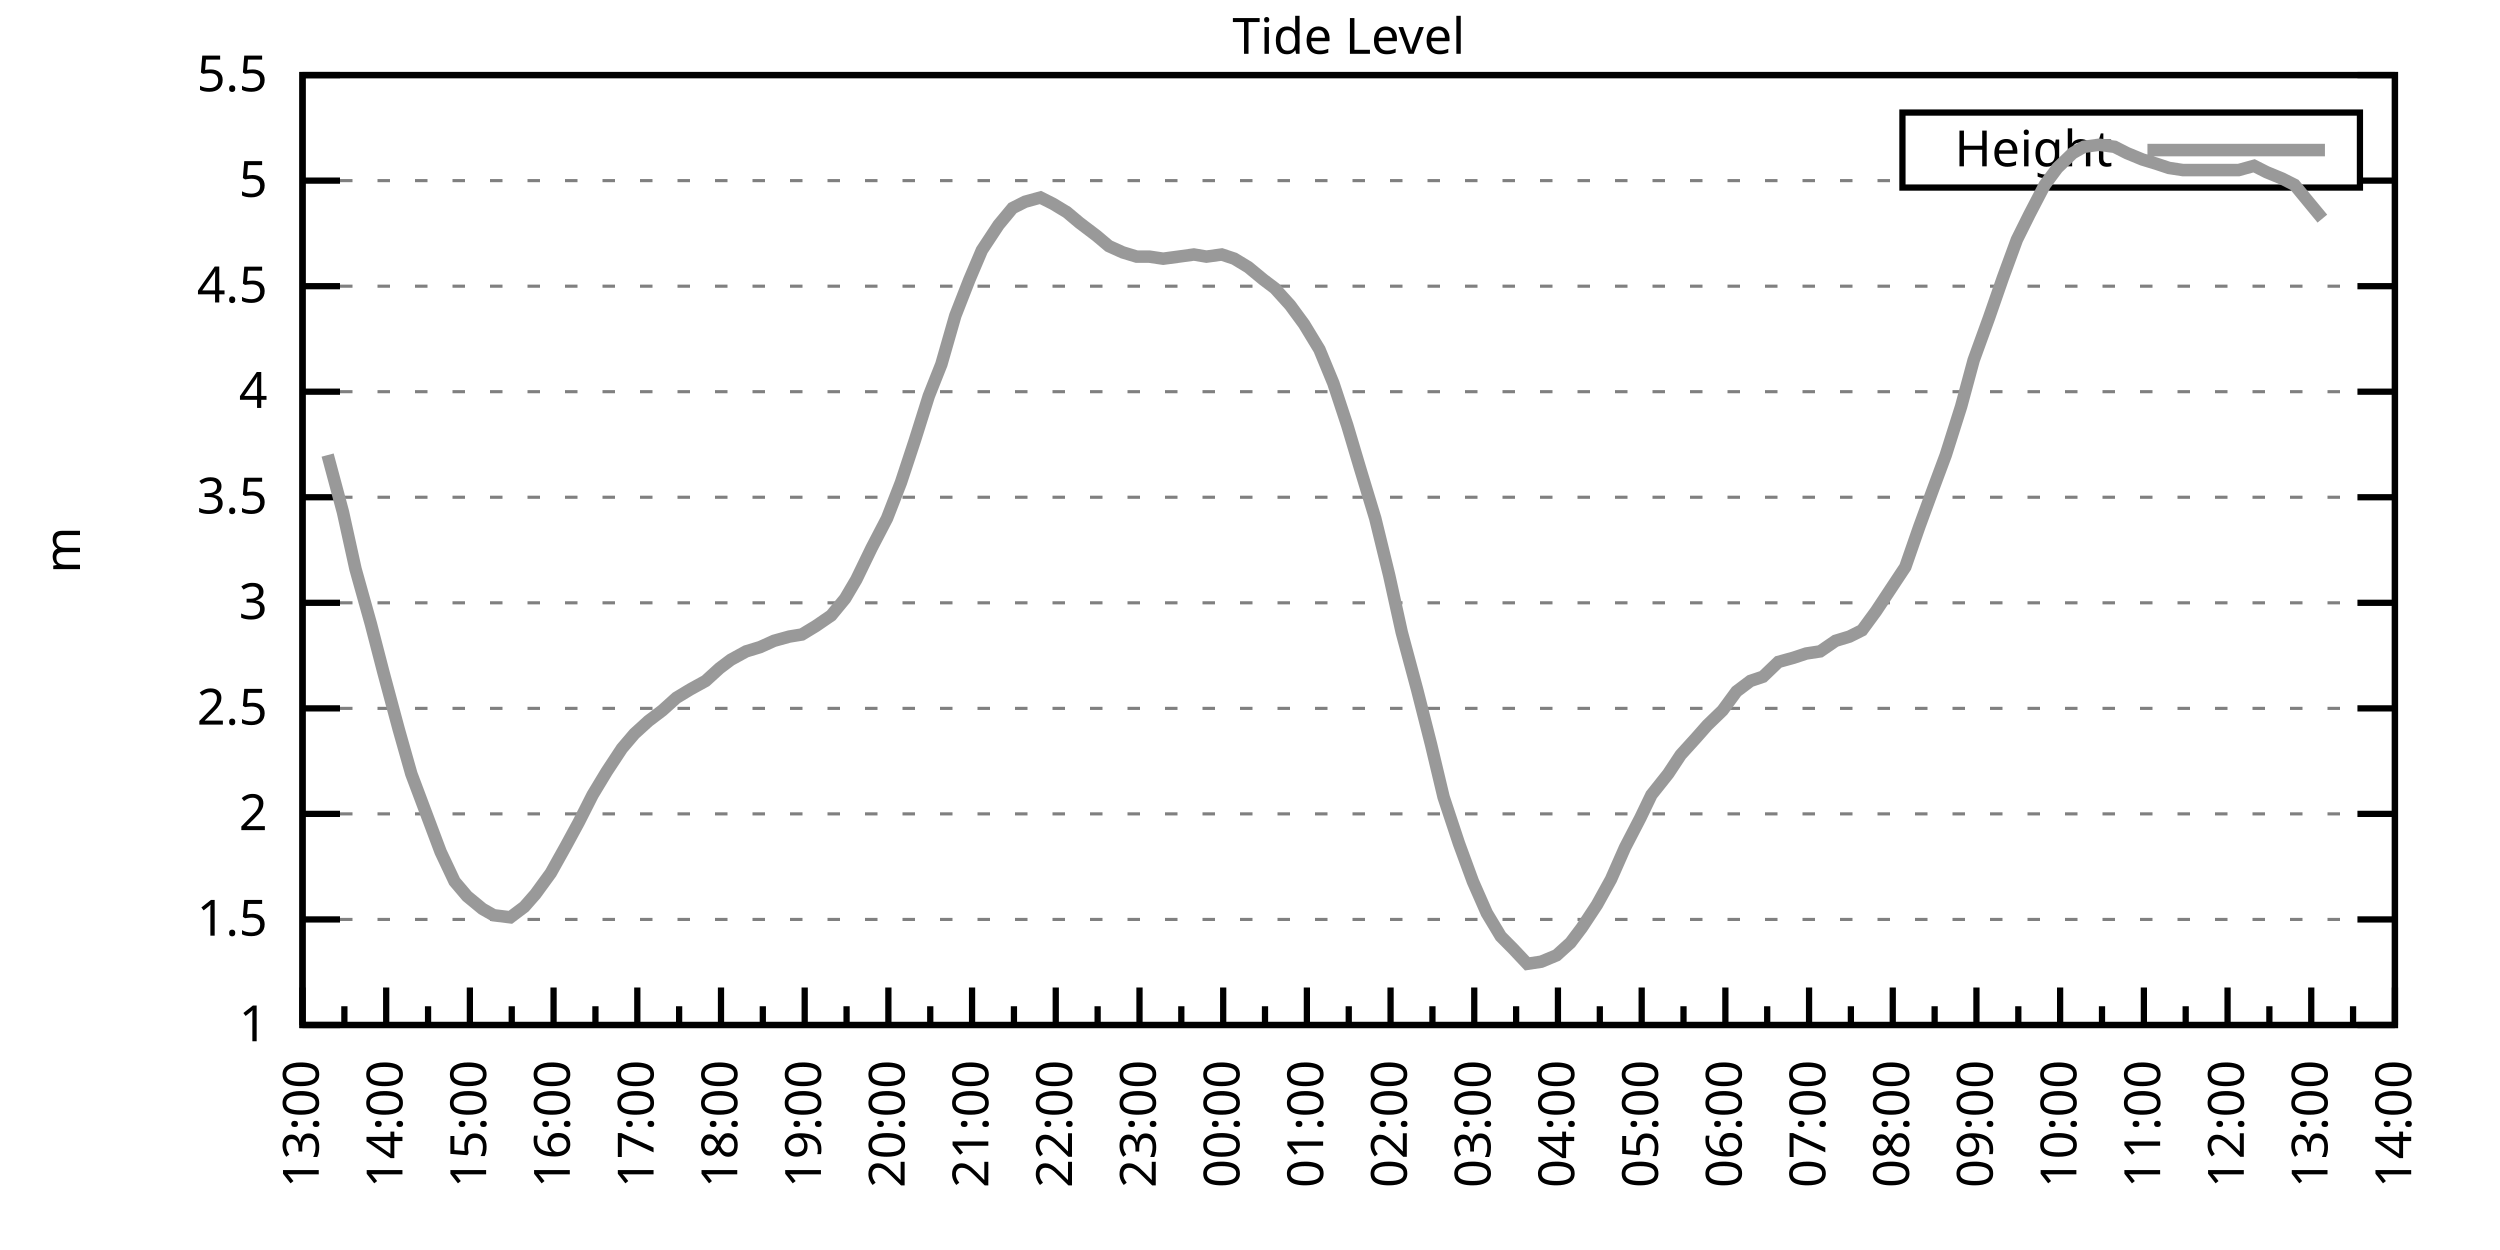
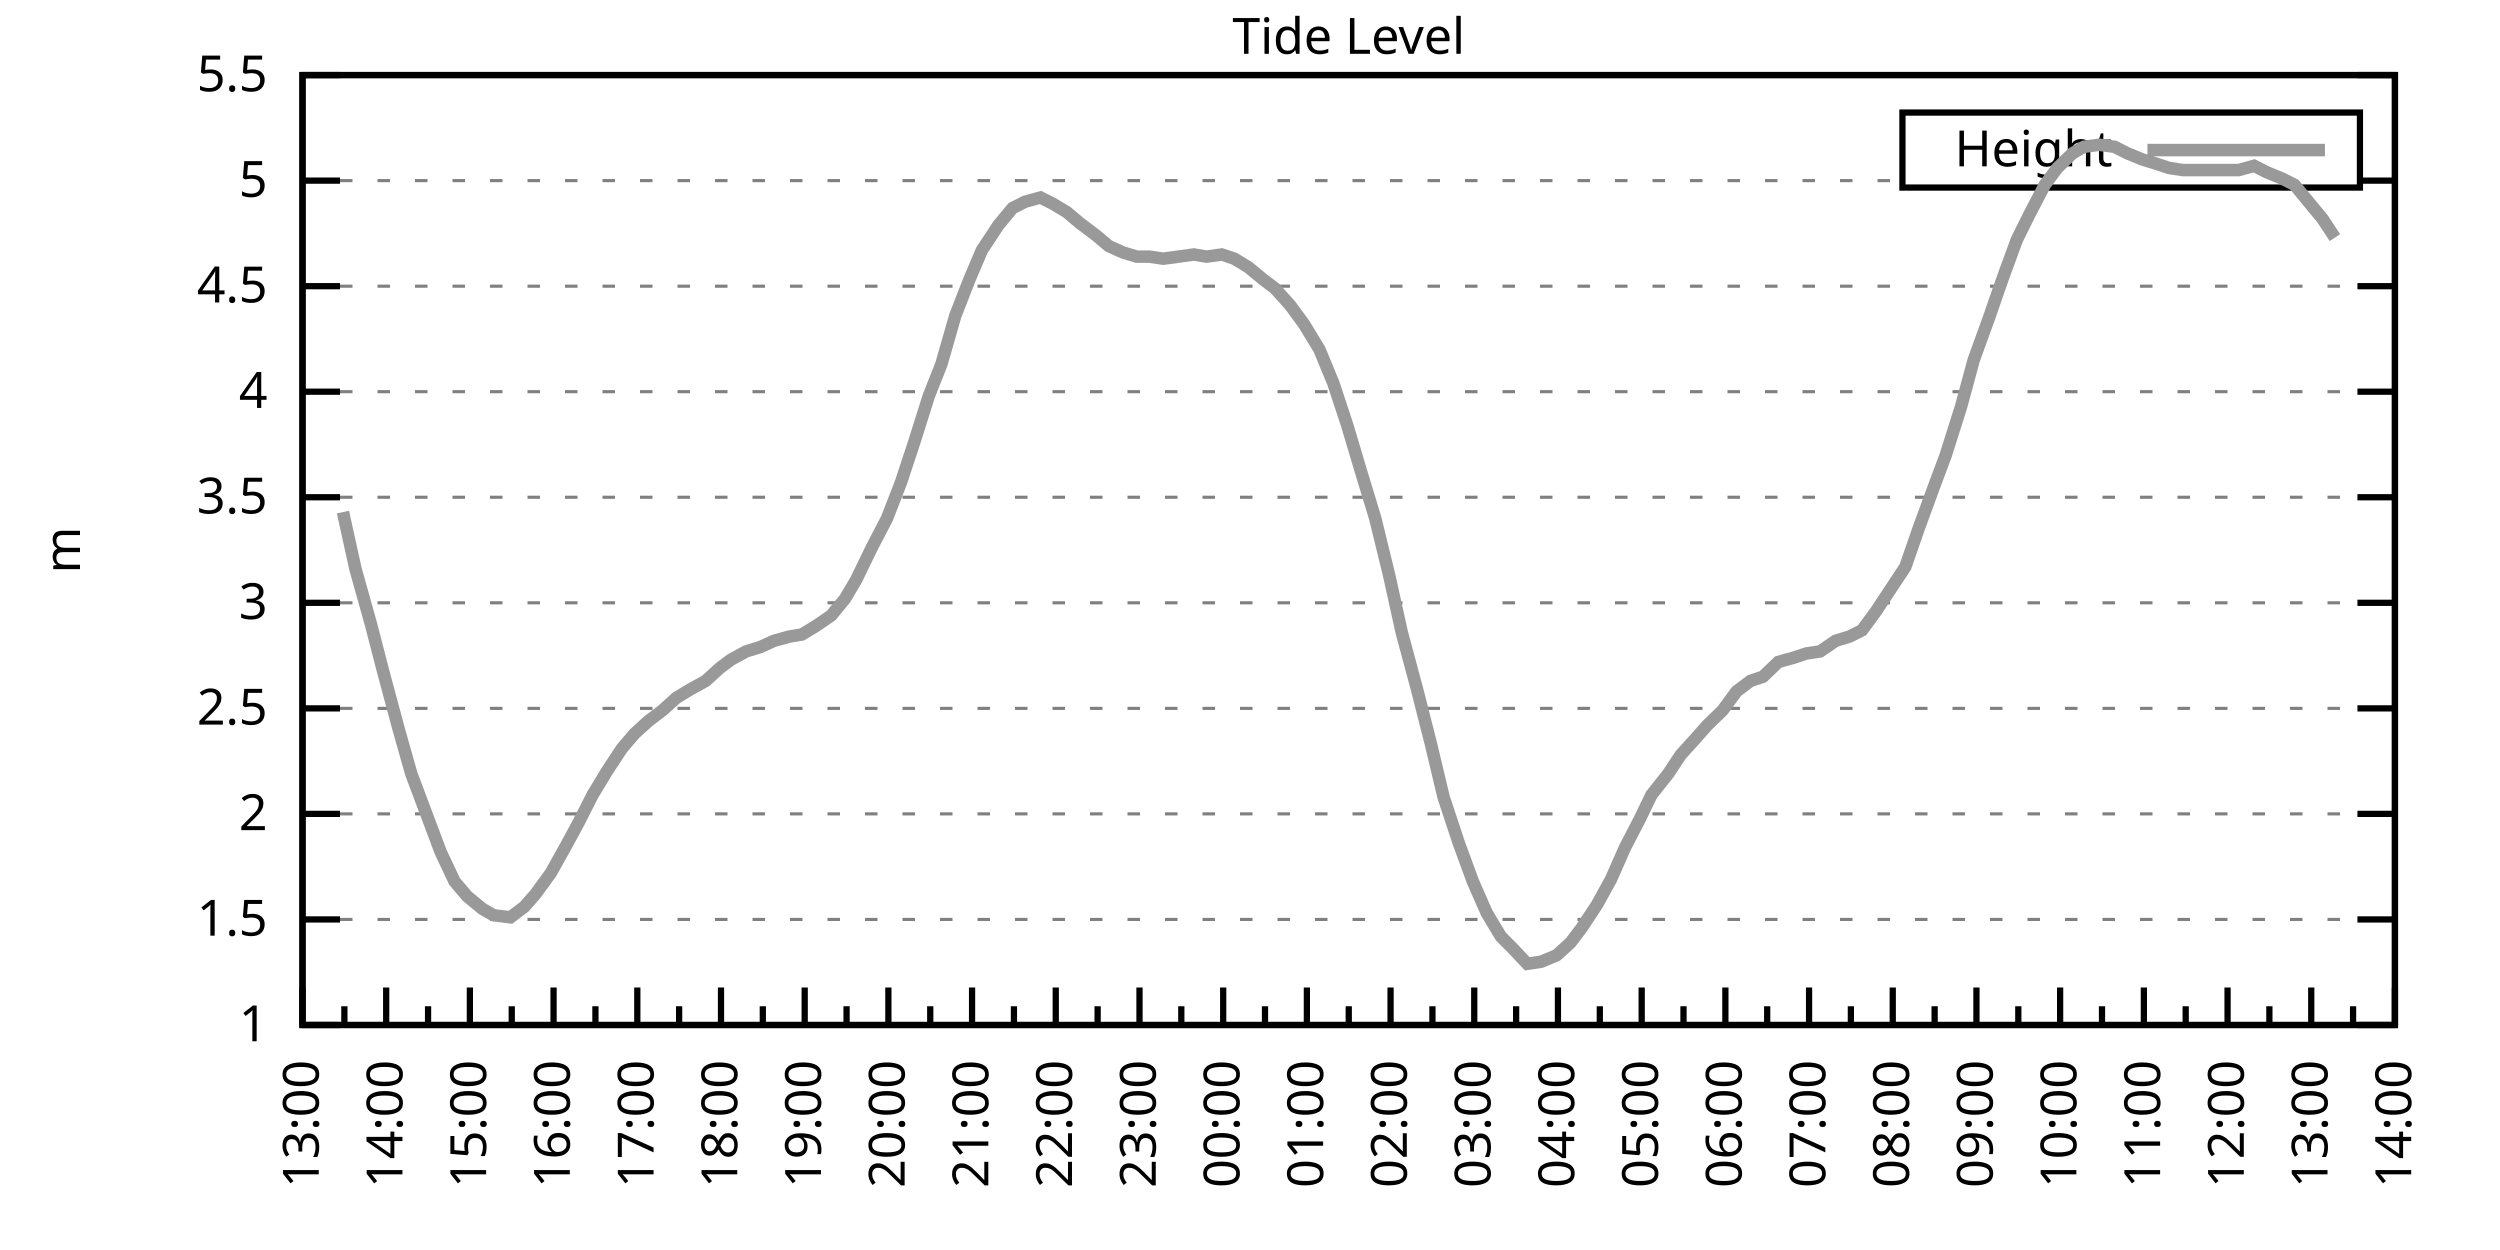
<svg xmlns="http://www.w3.org/2000/svg" xmlns:xlink="http://www.w3.org/1999/xlink" width="400" height="200" viewBox="0 0 400 200">
  <g id="gnuplot_canvas">
    <rect x="0" y="0" width="400" height="200" fill="none" />
    <defs>
      <circle id="gpDot" r="0.5" stroke-width="0.5" stroke="currentColor" />
      <path id="gpPt0" stroke-width="0.333" stroke="currentColor" d="M-1,0 h2 M0,-1 v2" />
      <path id="gpPt1" stroke-width="0.333" stroke="currentColor" d="M-1,-1 L1,1 M1,-1 L-1,1" />
      <path id="gpPt2" stroke-width="0.333" stroke="currentColor" d="M-1,0 L1,0 M0,-1 L0,1 M-1,-1 L1,1 M-1,1 L1,-1" />
      <rect id="gpPt3" stroke-width="0.333" stroke="currentColor" x="-1" y="-1" width="2" height="2" />
      <rect id="gpPt4" stroke-width="0.333" stroke="currentColor" fill="currentColor" x="-1" y="-1" width="2" height="2" />
      <circle id="gpPt5" stroke-width="0.333" stroke="currentColor" cx="0" cy="0" r="1" />
      <use xlink:href="#gpPt5" id="gpPt6" fill="currentColor" stroke="none" />
      <path id="gpPt7" stroke-width="0.333" stroke="currentColor" d="M0,-1.33 L-1.33,0.67 L1.33,0.67 z" />
      <use xlink:href="#gpPt7" id="gpPt8" fill="currentColor" stroke="none" />
      <use xlink:href="#gpPt7" id="gpPt9" stroke="currentColor" transform="rotate(180)" />
      <use xlink:href="#gpPt9" id="gpPt10" fill="currentColor" stroke="none" />
      <use xlink:href="#gpPt3" id="gpPt11" stroke="currentColor" transform="rotate(45)" />
      <use xlink:href="#gpPt11" id="gpPt12" fill="currentColor" stroke="none" />
      <path id="gpPt13" stroke-width="0.333" stroke="currentColor" d="M0,1.330 L1.265,0.411 L0.782,-1.067 L-0.782,-1.076 L-1.265,0.411 z" />
      <use xlink:href="#gpPt13" id="gpPt14" fill="currentColor" stroke="none" />
      <filter id="textbox" filterUnits="objectBoundingBox" x="0" y="0" height="1" width="1">
        <feFlood flood-color="white" flood-opacity="1" result="bgnd" />
        <feComposite in="SourceGraphic" in2="bgnd" operator="atop" />
      </filter>
      <filter id="greybox" filterUnits="objectBoundingBox" x="0" y="0" height="1" width="1">
        <feFlood flood-color="lightgrey" flood-opacity="1" result="grey" />
        <feComposite in="SourceGraphic" in2="grey" operator="atop" />
      </filter>
    </defs>
    <g fill="none" color="white" stroke="currentColor" stroke-width="1.00" stroke-linecap="butt" stroke-linejoin="miter">
</g>
    <g fill="none" color="black" stroke="currentColor" stroke-width="1.00" stroke-linecap="butt" stroke-linejoin="miter">
      <g stroke="none" shape-rendering="crispEdges">
        <polygon fill="rgb(255, 255, 255)" points="48.40,164.00 383.18,164.00 383.18,12.02 48.40,12.02 " />
      </g>
    </g>
    <g fill="none" color="black" stroke="currentColor" stroke-width="1.00" stroke-linecap="butt" stroke-linejoin="miter">
</g>
    <g fill="none" color="black" stroke="black" stroke-width="0.50" stroke-linecap="butt" stroke-linejoin="miter">
</g>
    <g fill="none" color="gray" stroke="currentColor" stroke-width="0.50" stroke-linecap="butt" stroke-linejoin="miter">
      <path stroke="gray" stroke-dasharray="2,4" class="gridline" d="M48.40,164.00 L383.19,164.00  " />
    </g>
    <g fill="none" color="gray" stroke="gray" stroke-width="1.00" stroke-linecap="butt" stroke-linejoin="miter">
</g>
    <g fill="none" color="black" stroke="currentColor" stroke-width="1.00" stroke-linecap="butt" stroke-linejoin="miter">
      <path stroke="black" d="M48.40,164.00 L54.40,164.00 M383.19,164.00 L377.19,164.00  " />
      <g transform="translate(42.80,166.60)" stroke="none" fill="black" font-family="Sans" font-size="8.00" text-anchor="end">
        <text>
          <tspan font-family="Sans"> 1</tspan>
        </text>
      </g>
    </g>
    <g fill="none" color="black" stroke="currentColor" stroke-width="1.00" stroke-linecap="butt" stroke-linejoin="miter">
</g>
    <g fill="none" color="black" stroke="black" stroke-width="0.50" stroke-linecap="butt" stroke-linejoin="miter">
</g>
    <g fill="none" color="gray" stroke="currentColor" stroke-width="0.50" stroke-linecap="butt" stroke-linejoin="miter">
      <path stroke="gray" stroke-dasharray="2,4" class="gridline" d="M48.40,147.11 L383.19,147.11  " />
    </g>
    <g fill="none" color="gray" stroke="gray" stroke-width="1.00" stroke-linecap="butt" stroke-linejoin="miter">
</g>
    <g fill="none" color="black" stroke="currentColor" stroke-width="1.00" stroke-linecap="butt" stroke-linejoin="miter">
      <path stroke="black" d="M48.40,147.11 L54.40,147.11 M383.19,147.11 L377.19,147.11  " />
      <g transform="translate(42.80,149.71)" stroke="none" fill="black" font-family="Sans" font-size="8.00" text-anchor="end">
        <text>
          <tspan font-family="Sans"> 1.5</tspan>
        </text>
      </g>
    </g>
    <g fill="none" color="black" stroke="currentColor" stroke-width="1.00" stroke-linecap="butt" stroke-linejoin="miter">
</g>
    <g fill="none" color="black" stroke="black" stroke-width="0.50" stroke-linecap="butt" stroke-linejoin="miter">
</g>
    <g fill="none" color="gray" stroke="currentColor" stroke-width="0.50" stroke-linecap="butt" stroke-linejoin="miter">
      <path stroke="gray" stroke-dasharray="2,4" class="gridline" d="M48.40,130.22 L383.19,130.22  " />
    </g>
    <g fill="none" color="gray" stroke="gray" stroke-width="1.00" stroke-linecap="butt" stroke-linejoin="miter">
</g>
    <g fill="none" color="black" stroke="currentColor" stroke-width="1.00" stroke-linecap="butt" stroke-linejoin="miter">
      <path stroke="black" d="M48.40,130.22 L54.40,130.22 M383.19,130.22 L377.19,130.22  " />
      <g transform="translate(42.80,132.82)" stroke="none" fill="black" font-family="Sans" font-size="8.00" text-anchor="end">
        <text>
          <tspan font-family="Sans"> 2</tspan>
        </text>
      </g>
    </g>
    <g fill="none" color="black" stroke="currentColor" stroke-width="1.00" stroke-linecap="butt" stroke-linejoin="miter">
</g>
    <g fill="none" color="black" stroke="black" stroke-width="0.50" stroke-linecap="butt" stroke-linejoin="miter">
</g>
    <g fill="none" color="gray" stroke="currentColor" stroke-width="0.50" stroke-linecap="butt" stroke-linejoin="miter">
      <path stroke="gray" stroke-dasharray="2,4" class="gridline" d="M48.40,113.34 L383.19,113.34  " />
    </g>
    <g fill="none" color="gray" stroke="gray" stroke-width="1.00" stroke-linecap="butt" stroke-linejoin="miter">
</g>
    <g fill="none" color="black" stroke="currentColor" stroke-width="1.00" stroke-linecap="butt" stroke-linejoin="miter">
      <path stroke="black" d="M48.40,113.34 L54.40,113.34 M383.19,113.34 L377.19,113.34  " />
      <g transform="translate(42.80,115.94)" stroke="none" fill="black" font-family="Sans" font-size="8.00" text-anchor="end">
        <text>
          <tspan font-family="Sans"> 2.5</tspan>
        </text>
      </g>
    </g>
    <g fill="none" color="black" stroke="currentColor" stroke-width="1.00" stroke-linecap="butt" stroke-linejoin="miter">
</g>
    <g fill="none" color="black" stroke="black" stroke-width="0.50" stroke-linecap="butt" stroke-linejoin="miter">
</g>
    <g fill="none" color="gray" stroke="currentColor" stroke-width="0.50" stroke-linecap="butt" stroke-linejoin="miter">
      <path stroke="gray" stroke-dasharray="2,4" class="gridline" d="M48.40,96.45 L383.19,96.45  " />
    </g>
    <g fill="none" color="gray" stroke="gray" stroke-width="1.00" stroke-linecap="butt" stroke-linejoin="miter">
</g>
    <g fill="none" color="black" stroke="currentColor" stroke-width="1.00" stroke-linecap="butt" stroke-linejoin="miter">
      <path stroke="black" d="M48.40,96.45 L54.40,96.45 M383.19,96.45 L377.19,96.45  " />
      <g transform="translate(42.80,99.05)" stroke="none" fill="black" font-family="Sans" font-size="8.00" text-anchor="end">
        <text>
          <tspan font-family="Sans"> 3</tspan>
        </text>
      </g>
    </g>
    <g fill="none" color="black" stroke="currentColor" stroke-width="1.00" stroke-linecap="butt" stroke-linejoin="miter">
</g>
    <g fill="none" color="black" stroke="black" stroke-width="0.50" stroke-linecap="butt" stroke-linejoin="miter">
</g>
    <g fill="none" color="gray" stroke="currentColor" stroke-width="0.50" stroke-linecap="butt" stroke-linejoin="miter">
      <path stroke="gray" stroke-dasharray="2,4" class="gridline" d="M48.40,79.56 L383.19,79.56  " />
    </g>
    <g fill="none" color="gray" stroke="gray" stroke-width="1.00" stroke-linecap="butt" stroke-linejoin="miter">
</g>
    <g fill="none" color="black" stroke="currentColor" stroke-width="1.00" stroke-linecap="butt" stroke-linejoin="miter">
      <path stroke="black" d="M48.40,79.56 L54.40,79.56 M383.19,79.56 L377.19,79.56  " />
      <g transform="translate(42.80,82.16)" stroke="none" fill="black" font-family="Sans" font-size="8.00" text-anchor="end">
        <text>
          <tspan font-family="Sans"> 3.5</tspan>
        </text>
      </g>
    </g>
    <g fill="none" color="black" stroke="currentColor" stroke-width="1.00" stroke-linecap="butt" stroke-linejoin="miter">
</g>
    <g fill="none" color="black" stroke="black" stroke-width="0.50" stroke-linecap="butt" stroke-linejoin="miter">
</g>
    <g fill="none" color="gray" stroke="currentColor" stroke-width="0.50" stroke-linecap="butt" stroke-linejoin="miter">
      <path stroke="gray" stroke-dasharray="2,4" class="gridline" d="M48.40,62.67 L383.19,62.67  " />
    </g>
    <g fill="none" color="gray" stroke="gray" stroke-width="1.00" stroke-linecap="butt" stroke-linejoin="miter">
</g>
    <g fill="none" color="black" stroke="currentColor" stroke-width="1.00" stroke-linecap="butt" stroke-linejoin="miter">
      <path stroke="black" d="M48.40,62.67 L54.40,62.67 M383.19,62.67 L377.19,62.67  " />
      <g transform="translate(42.80,65.27)" stroke="none" fill="black" font-family="Sans" font-size="8.00" text-anchor="end">
        <text>
          <tspan font-family="Sans"> 4</tspan>
        </text>
      </g>
    </g>
    <g fill="none" color="black" stroke="currentColor" stroke-width="1.00" stroke-linecap="butt" stroke-linejoin="miter">
</g>
    <g fill="none" color="black" stroke="black" stroke-width="0.50" stroke-linecap="butt" stroke-linejoin="miter">
</g>
    <g fill="none" color="gray" stroke="currentColor" stroke-width="0.50" stroke-linecap="butt" stroke-linejoin="miter">
      <path stroke="gray" stroke-dasharray="2,4" class="gridline" d="M48.40,45.79 L383.19,45.79  " />
    </g>
    <g fill="none" color="gray" stroke="gray" stroke-width="1.00" stroke-linecap="butt" stroke-linejoin="miter">
</g>
    <g fill="none" color="black" stroke="currentColor" stroke-width="1.00" stroke-linecap="butt" stroke-linejoin="miter">
      <path stroke="black" d="M48.40,45.79 L54.40,45.79 M383.19,45.79 L377.19,45.79  " />
      <g transform="translate(42.80,48.39)" stroke="none" fill="black" font-family="Sans" font-size="8.00" text-anchor="end">
        <text>
          <tspan font-family="Sans"> 4.5</tspan>
        </text>
      </g>
    </g>
    <g fill="none" color="black" stroke="currentColor" stroke-width="1.00" stroke-linecap="butt" stroke-linejoin="miter">
</g>
    <g fill="none" color="black" stroke="black" stroke-width="0.50" stroke-linecap="butt" stroke-linejoin="miter">
</g>
    <g fill="none" color="gray" stroke="currentColor" stroke-width="0.50" stroke-linecap="butt" stroke-linejoin="miter">
      <path stroke="gray" stroke-dasharray="2,4" class="gridline" d="M48.40,28.90 L304.39,28.90 M377.59,28.90 L383.19,28.90  " />
    </g>
    <g fill="none" color="gray" stroke="gray" stroke-width="1.00" stroke-linecap="butt" stroke-linejoin="miter">
</g>
    <g fill="none" color="black" stroke="currentColor" stroke-width="1.00" stroke-linecap="butt" stroke-linejoin="miter">
      <path stroke="black" d="M48.40,28.90 L54.40,28.90 M383.19,28.90 L377.19,28.90  " />
      <g transform="translate(42.80,31.50)" stroke="none" fill="black" font-family="Sans" font-size="8.00" text-anchor="end">
        <text>
          <tspan font-family="Sans"> 5</tspan>
        </text>
      </g>
    </g>
    <g fill="none" color="black" stroke="currentColor" stroke-width="1.00" stroke-linecap="butt" stroke-linejoin="miter">
</g>
    <g fill="none" color="black" stroke="black" stroke-width="0.50" stroke-linecap="butt" stroke-linejoin="miter">
</g>
    <g fill="none" color="gray" stroke="currentColor" stroke-width="0.50" stroke-linecap="butt" stroke-linejoin="miter">
      <path stroke="gray" stroke-dasharray="2,4" class="gridline" d="M48.40,12.01 L383.19,12.01  " />
    </g>
    <g fill="none" color="gray" stroke="gray" stroke-width="1.00" stroke-linecap="butt" stroke-linejoin="miter">
</g>
    <g fill="none" color="black" stroke="currentColor" stroke-width="1.00" stroke-linecap="butt" stroke-linejoin="miter">
      <path stroke="black" d="M48.40,12.01 L54.40,12.01 M383.19,12.01 L377.19,12.01  " />
      <g transform="translate(42.80,14.61)" stroke="none" fill="black" font-family="Sans" font-size="8.00" text-anchor="end">
        <text>
          <tspan font-family="Sans"> 5.5</tspan>
        </text>
      </g>
    </g>
    <g fill="none" color="black" stroke="currentColor" stroke-width="1.00" stroke-linecap="butt" stroke-linejoin="miter">
      <path stroke="black" d="M48.40,164.00 L48.40,158.00  " />
      <g transform="translate(51.00,169.60) rotate(270)" stroke="none" fill="black" font-family="Sans" font-size="8.00" text-anchor="end">
        <text>
          <tspan font-family="Sans">13:00</tspan>
        </text>
      </g>
    </g>
    <g fill="none" color="black" stroke="currentColor" stroke-width="1.00" stroke-linecap="butt" stroke-linejoin="miter">
      <path stroke="black" d="M55.10,164.00 L55.10,161.00 M61.79,164.00 L61.79,158.00  " />
      <g transform="translate(64.39,169.60) rotate(270)" stroke="none" fill="black" font-family="Sans" font-size="8.00" text-anchor="end">
        <text>
          <tspan font-family="Sans">14:00</tspan>
        </text>
      </g>
    </g>
    <g fill="none" color="black" stroke="currentColor" stroke-width="1.00" stroke-linecap="butt" stroke-linejoin="miter">
      <path stroke="black" d="M68.49,164.00 L68.49,161.00 M75.18,164.00 L75.18,158.00  " />
      <g transform="translate(77.78,169.60) rotate(270)" stroke="none" fill="black" font-family="Sans" font-size="8.00" text-anchor="end">
        <text>
          <tspan font-family="Sans">15:00</tspan>
        </text>
      </g>
    </g>
    <g fill="none" color="black" stroke="currentColor" stroke-width="1.00" stroke-linecap="butt" stroke-linejoin="miter">
      <path stroke="black" d="M81.88,164.00 L81.88,161.00 M88.57,164.00 L88.57,158.00  " />
      <g transform="translate(91.17,169.60) rotate(270)" stroke="none" fill="black" font-family="Sans" font-size="8.00" text-anchor="end">
        <text>
          <tspan font-family="Sans">16:00</tspan>
        </text>
      </g>
    </g>
    <g fill="none" color="black" stroke="currentColor" stroke-width="1.00" stroke-linecap="butt" stroke-linejoin="miter">
      <path stroke="black" d="M95.27,164.00 L95.27,161.00 M101.97,164.00 L101.97,158.00  " />
      <g transform="translate(104.57,169.60) rotate(270)" stroke="none" fill="black" font-family="Sans" font-size="8.00" text-anchor="end">
        <text>
          <tspan font-family="Sans">17:00</tspan>
        </text>
      </g>
    </g>
    <g fill="none" color="black" stroke="currentColor" stroke-width="1.00" stroke-linecap="butt" stroke-linejoin="miter">
      <path stroke="black" d="M108.66,164.00 L108.66,161.00 M115.36,164.00 L115.36,158.00  " />
      <g transform="translate(117.96,169.60) rotate(270)" stroke="none" fill="black" font-family="Sans" font-size="8.00" text-anchor="end">
        <text>
          <tspan font-family="Sans">18:00</tspan>
        </text>
      </g>
    </g>
    <g fill="none" color="black" stroke="currentColor" stroke-width="1.00" stroke-linecap="butt" stroke-linejoin="miter">
      <path stroke="black" d="M122.05,164.00 L122.05,161.00 M128.75,164.00 L128.75,158.00  " />
      <g transform="translate(131.35,169.60) rotate(270)" stroke="none" fill="black" font-family="Sans" font-size="8.00" text-anchor="end">
        <text>
          <tspan font-family="Sans">19:00</tspan>
        </text>
      </g>
    </g>
    <g fill="none" color="black" stroke="currentColor" stroke-width="1.00" stroke-linecap="butt" stroke-linejoin="miter">
      <path stroke="black" d="M135.45,164.00 L135.45,161.00 M142.14,164.00 L142.14,158.00  " />
      <g transform="translate(144.74,169.60) rotate(270)" stroke="none" fill="black" font-family="Sans" font-size="8.00" text-anchor="end">
        <text>
          <tspan font-family="Sans">20:00</tspan>
        </text>
      </g>
    </g>
    <g fill="none" color="black" stroke="currentColor" stroke-width="1.00" stroke-linecap="butt" stroke-linejoin="miter">
      <path stroke="black" d="M148.84,164.00 L148.84,161.00 M155.53,164.00 L155.53,158.00  " />
      <g transform="translate(158.13,169.60) rotate(270)" stroke="none" fill="black" font-family="Sans" font-size="8.00" text-anchor="end">
        <text>
          <tspan font-family="Sans">21:00</tspan>
        </text>
      </g>
    </g>
    <g fill="none" color="black" stroke="currentColor" stroke-width="1.00" stroke-linecap="butt" stroke-linejoin="miter">
      <path stroke="black" d="M162.23,164.00 L162.23,161.00 M168.92,164.00 L168.92,158.00  " />
      <g transform="translate(171.52,169.60) rotate(270)" stroke="none" fill="black" font-family="Sans" font-size="8.00" text-anchor="end">
        <text>
          <tspan font-family="Sans">22:00</tspan>
        </text>
      </g>
    </g>
    <g fill="none" color="black" stroke="currentColor" stroke-width="1.00" stroke-linecap="butt" stroke-linejoin="miter">
      <path stroke="black" d="M175.62,164.00 L175.62,161.00 M182.32,164.00 L182.32,158.00  " />
      <g transform="translate(184.92,169.60) rotate(270)" stroke="none" fill="black" font-family="Sans" font-size="8.00" text-anchor="end">
        <text>
          <tspan font-family="Sans">23:00</tspan>
        </text>
      </g>
    </g>
    <g fill="none" color="black" stroke="currentColor" stroke-width="1.00" stroke-linecap="butt" stroke-linejoin="miter">
      <path stroke="black" d="M189.01,164.00 L189.01,161.00 M195.71,164.00 L195.71,158.00  " />
      <g transform="translate(198.31,169.60) rotate(270)" stroke="none" fill="black" font-family="Sans" font-size="8.00" text-anchor="end">
        <text>
          <tspan font-family="Sans">00:00</tspan>
        </text>
      </g>
    </g>
    <g fill="none" color="black" stroke="currentColor" stroke-width="1.00" stroke-linecap="butt" stroke-linejoin="miter">
      <path stroke="black" d="M202.40,164.00 L202.40,161.00 M209.10,164.00 L209.10,158.00  " />
      <g transform="translate(211.70,169.60) rotate(270)" stroke="none" fill="black" font-family="Sans" font-size="8.00" text-anchor="end">
        <text>
          <tspan font-family="Sans">01:00</tspan>
        </text>
      </g>
    </g>
    <g fill="none" color="black" stroke="currentColor" stroke-width="1.00" stroke-linecap="butt" stroke-linejoin="miter">
      <path stroke="black" d="M215.80,164.00 L215.80,161.00 M222.49,164.00 L222.49,158.00  " />
      <g transform="translate(225.09,169.60) rotate(270)" stroke="none" fill="black" font-family="Sans" font-size="8.00" text-anchor="end">
        <text>
          <tspan font-family="Sans">02:00</tspan>
        </text>
      </g>
    </g>
    <g fill="none" color="black" stroke="currentColor" stroke-width="1.00" stroke-linecap="butt" stroke-linejoin="miter">
      <path stroke="black" d="M229.19,164.00 L229.19,161.00 M235.88,164.00 L235.88,158.00  " />
      <g transform="translate(238.48,169.60) rotate(270)" stroke="none" fill="black" font-family="Sans" font-size="8.00" text-anchor="end">
        <text>
          <tspan font-family="Sans">03:00</tspan>
        </text>
      </g>
    </g>
    <g fill="none" color="black" stroke="currentColor" stroke-width="1.00" stroke-linecap="butt" stroke-linejoin="miter">
      <path stroke="black" d="M242.58,164.00 L242.58,161.00 M249.27,164.00 L249.27,158.00  " />
      <g transform="translate(251.87,169.60) rotate(270)" stroke="none" fill="black" font-family="Sans" font-size="8.00" text-anchor="end">
        <text>
          <tspan font-family="Sans">04:00</tspan>
        </text>
      </g>
    </g>
    <g fill="none" color="black" stroke="currentColor" stroke-width="1.00" stroke-linecap="butt" stroke-linejoin="miter">
      <path stroke="black" d="M255.97,164.00 L255.97,161.00 M262.67,164.00 L262.67,158.00  " />
      <g transform="translate(265.27,169.60) rotate(270)" stroke="none" fill="black" font-family="Sans" font-size="8.00" text-anchor="end">
        <text>
          <tspan font-family="Sans">05:00</tspan>
        </text>
      </g>
    </g>
    <g fill="none" color="black" stroke="currentColor" stroke-width="1.00" stroke-linecap="butt" stroke-linejoin="miter">
      <path stroke="black" d="M269.36,164.00 L269.36,161.00 M276.06,164.00 L276.06,158.00  " />
      <g transform="translate(278.66,169.60) rotate(270)" stroke="none" fill="black" font-family="Sans" font-size="8.00" text-anchor="end">
        <text>
          <tspan font-family="Sans">06:00</tspan>
        </text>
      </g>
    </g>
    <g fill="none" color="black" stroke="currentColor" stroke-width="1.00" stroke-linecap="butt" stroke-linejoin="miter">
      <path stroke="black" d="M282.75,164.00 L282.75,161.00 M289.45,164.00 L289.45,158.00  " />
      <g transform="translate(292.05,169.60) rotate(270)" stroke="none" fill="black" font-family="Sans" font-size="8.00" text-anchor="end">
        <text>
          <tspan font-family="Sans">07:00</tspan>
        </text>
      </g>
    </g>
    <g fill="none" color="black" stroke="currentColor" stroke-width="1.00" stroke-linecap="butt" stroke-linejoin="miter">
      <path stroke="black" d="M296.14,164.00 L296.14,161.00 M302.84,164.00 L302.84,158.00  " />
      <g transform="translate(305.44,169.60) rotate(270)" stroke="none" fill="black" font-family="Sans" font-size="8.00" text-anchor="end">
        <text>
          <tspan font-family="Sans">08:00</tspan>
        </text>
      </g>
    </g>
    <g fill="none" color="black" stroke="currentColor" stroke-width="1.00" stroke-linecap="butt" stroke-linejoin="miter">
      <path stroke="black" d="M309.54,164.00 L309.54,161.00 M316.23,164.00 L316.23,158.00  " />
      <g transform="translate(318.83,169.60) rotate(270)" stroke="none" fill="black" font-family="Sans" font-size="8.00" text-anchor="end">
        <text>
          <tspan font-family="Sans">09:00</tspan>
        </text>
      </g>
    </g>
    <g fill="none" color="black" stroke="currentColor" stroke-width="1.00" stroke-linecap="butt" stroke-linejoin="miter">
      <path stroke="black" d="M322.93,164.00 L322.93,161.00 M329.62,164.00 L329.62,158.00  " />
      <g transform="translate(332.22,169.60) rotate(270)" stroke="none" fill="black" font-family="Sans" font-size="8.00" text-anchor="end">
        <text>
          <tspan font-family="Sans">10:00</tspan>
        </text>
      </g>
    </g>
    <g fill="none" color="black" stroke="currentColor" stroke-width="1.00" stroke-linecap="butt" stroke-linejoin="miter">
      <path stroke="black" d="M336.32,164.00 L336.32,161.00 M343.02,164.00 L343.02,158.00  " />
      <g transform="translate(345.62,169.60) rotate(270)" stroke="none" fill="black" font-family="Sans" font-size="8.00" text-anchor="end">
        <text>
          <tspan font-family="Sans">11:00</tspan>
        </text>
      </g>
    </g>
    <g fill="none" color="black" stroke="currentColor" stroke-width="1.00" stroke-linecap="butt" stroke-linejoin="miter">
      <path stroke="black" d="M349.71,164.00 L349.71,161.00 M356.41,164.00 L356.41,158.00  " />
      <g transform="translate(359.01,169.60) rotate(270)" stroke="none" fill="black" font-family="Sans" font-size="8.00" text-anchor="end">
        <text>
          <tspan font-family="Sans">12:00</tspan>
        </text>
      </g>
    </g>
    <g fill="none" color="black" stroke="currentColor" stroke-width="1.00" stroke-linecap="butt" stroke-linejoin="miter">
      <path stroke="black" d="M363.10,164.00 L363.10,161.00 M369.80,164.00 L369.80,158.00  " />
      <g transform="translate(372.40,169.60) rotate(270)" stroke="none" fill="black" font-family="Sans" font-size="8.00" text-anchor="end">
        <text>
          <tspan font-family="Sans">13:00</tspan>
        </text>
      </g>
    </g>
    <g fill="none" color="black" stroke="currentColor" stroke-width="1.00" stroke-linecap="butt" stroke-linejoin="miter">
      <path stroke="black" d="M376.49,164.00 L376.49,161.00 M383.19,164.00 L383.19,158.00  " />
      <g transform="translate(385.79,169.60) rotate(270)" stroke="none" fill="black" font-family="Sans" font-size="8.00" text-anchor="end">
        <text>
          <tspan font-family="Sans">14:00</tspan>
        </text>
      </g>
    </g>
    <g fill="none" color="black" stroke="currentColor" stroke-width="1.00" stroke-linecap="butt" stroke-linejoin="miter">
</g>
    <g fill="none" color="black" stroke="currentColor" stroke-width="1.00" stroke-linecap="butt" stroke-linejoin="miter">
      <path stroke="black" d="M48.40,12.01 L48.40,164.00 L383.19,164.00 L383.19,12.01 L48.40,12.01 Z  " />
    </g>
    <g fill="none" color="black" stroke="currentColor" stroke-width="1.00" stroke-linecap="butt" stroke-linejoin="miter">
      <g transform="translate(12.80,88.01) rotate(270)" stroke="none" fill="black" font-family="Sans" font-size="8.00" text-anchor="middle">
        <text>
          <tspan font-family="Sans">m</tspan>
        </text>
      </g>
    </g>
    <g fill="none" color="black" stroke="currentColor" stroke-width="1.00" stroke-linecap="butt" stroke-linejoin="miter">
</g>
    <g fill="none" color="black" stroke="currentColor" stroke-width="1.00" stroke-linecap="butt" stroke-linejoin="miter">
      <path stroke="black" d="M304.39,30.01 L304.39,18.01 L377.59,18.01 L377.59,30.01 L304.39,30.01 Z  " />
    </g>
    <g id="Tide_level_plot_1">
      <g fill="none" color="white" stroke="black" stroke-width="2.00" stroke-linecap="butt" stroke-linejoin="miter">
</g>
      <g fill="none" color="black" stroke="currentColor" stroke-width="2.00" stroke-linecap="butt" stroke-linejoin="miter">
        <g transform="translate(337.99,26.61)" stroke="none" fill="black" font-family="Sans" font-size="8.00" text-anchor="end">
          <text>
            <tspan font-family="Sans">Height</tspan>
          </text>
        </g>
      </g>
      <g fill="none" color="black" stroke="currentColor" stroke-width="2.00" stroke-linecap="butt" stroke-linejoin="miter">
-         <path stroke="rgb(153, 153, 153)" d="M343.59,24.01 L371.99,24.01 M52.42,72.81 L54.87,81.93 L56.88,91.04 L59.34,99.83 L61.35,107.59 L63.80,116.71   L65.81,123.81 L70.50,136.30 L72.73,141.03 L74.74,143.40 L77.19,145.42 L78.98,146.44 L81.66,146.77 L83.89,145.09   L85.67,143.06 L88.13,139.68 L90.58,135.29 L92.59,131.58 L94.82,127.18 L97.06,123.47 L99.51,119.75 L101.52,117.39   L103.75,115.36 L105.98,113.67 L108.22,111.65 L110.45,110.30 L112.90,108.95 L115.13,106.92 L116.92,105.57 L119.38,104.22   L121.61,103.54 L123.84,102.53 L126.29,101.85 L128.30,101.52 L130.54,100.16 L132.99,98.48 L135.22,95.77 L137.01,92.73   L139.46,87.67 L141.92,82.94 L144.15,77.20 L146.38,70.44 L148.61,63.35 L150.62,58.28 L152.85,50.51 L155.09,44.77   L157.10,40.04 L159.77,35.99 L162.01,33.29 L164.01,32.28 L166.47,31.60 L168.48,32.61 L170.71,33.96 L172.72,35.65   L175.40,37.68 L177.41,39.37 L179.64,40.38 L181.87,41.06 L183.88,41.06 L186.11,41.39 L188.57,41.06 L191.02,40.72   L193.03,41.06 L195.48,40.72 L197.49,41.39 L199.73,42.75 L202.18,44.77 L203.97,46.12 L206.42,48.83 L208.65,51.87   L211.11,55.92 L213.34,61.32 L215.57,68.08 L217.58,74.83 L220.04,82.94 L222.27,92.06 L224.28,101.18 L226.73,110.30   L228.96,119.08 L230.97,127.52 L233.43,134.95 L235.66,141.03 L237.89,146.10 L240.12,149.81 L242.13,151.84 L244.36,154.21   L246.60,153.87 L249.05,152.85 L251.28,150.83 L253.07,148.46 L255.52,144.75 L257.76,140.69 L259.99,135.63 L262.44,130.90   L264.23,127.18 L266.91,123.81 L268.92,120.77 L271.37,118.07 L273.16,116.04 L275.61,113.67 L277.84,110.63 L280.07,108.95   L282.08,108.27 L284.54,105.91 L286.99,105.23 L289.00,104.56 L291.23,104.22 L293.69,102.53 L295.92,101.85 L297.93,100.84   L300.16,97.80 L302.62,94.08 L304.85,90.71 L307.08,84.29 L309.31,78.21 L311.32,72.81 L313.78,65.04 L315.79,57.61   L318.24,50.85 L320.47,44.43 L322.70,38.35 L324.71,34.30 L327.17,29.57 L329.18,26.87 L331.63,24.51 L333.42,23.49   L335.87,23.16 L338.33,23.49 L340.34,24.51 L342.79,25.52 L345.02,26.20 L347.03,26.87 L349.26,27.21 L351.72,27.21   L353.73,27.21 L355.96,27.21 L358.19,27.21 L360.65,26.53 L362.66,27.55 L365.11,28.56 L367.12,29.57 L369.35,32.28   L371.58,34.98  " />
+         <path stroke="rgb(153, 153, 153)" d="M343.59,24.01 L371.99,24.01 M54.87,81.93 L56.88,91.04 L59.34,99.83 L61.35,107.59 L63.80,116.71 L65.81,123.81   L70.50,136.30 L72.73,141.03 L74.74,143.40 L77.19,145.42 L78.98,146.44 L81.66,146.77 L83.89,145.09 L85.67,143.06   L88.13,139.68 L90.58,135.29 L92.59,131.58 L94.82,127.18 L97.06,123.47 L99.51,119.75 L101.52,117.39 L103.75,115.36   L105.98,113.67 L108.22,111.65 L110.45,110.30 L112.90,108.95 L115.13,106.92 L116.92,105.57 L119.38,104.22 L121.61,103.54   L123.84,102.53 L126.29,101.85 L128.30,101.52 L130.54,100.16 L132.99,98.48 L135.22,95.77 L137.01,92.73 L139.46,87.67   L141.92,82.94 L144.15,77.20 L146.38,70.44 L148.61,63.35 L150.62,58.28 L152.85,50.51 L155.09,44.77 L157.10,40.04   L159.77,35.99 L162.01,33.29 L164.01,32.28 L166.47,31.60 L168.48,32.61 L170.71,33.96 L172.72,35.65 L175.40,37.68   L177.41,39.37 L179.64,40.38 L181.87,41.06 L183.88,41.06 L186.11,41.39 L188.57,41.06 L191.02,40.72 L193.03,41.06   L195.48,40.72 L197.49,41.39 L199.73,42.75 L202.18,44.77 L203.97,46.12 L206.42,48.83 L208.65,51.87 L211.11,55.92   L213.34,61.32 L215.57,68.08 L217.58,74.83 L220.04,82.94 L222.27,92.06 L224.28,101.18 L226.73,110.30 L228.96,119.08   L230.97,127.52 L233.43,134.95 L235.66,141.03 L237.89,146.10 L240.12,149.81 L242.13,151.84 L244.36,154.21 L246.60,153.87   L249.05,152.85 L251.28,150.83 L253.07,148.46 L255.52,144.75 L257.76,140.69 L259.99,135.63 L262.44,130.90 L264.23,127.18   L266.91,123.81 L268.92,120.77 L271.37,118.07 L273.16,116.04 L275.61,113.67 L277.84,110.63 L280.07,108.95 L282.08,108.27   L284.54,105.91 L286.99,105.23 L289.00,104.56 L291.23,104.22 L293.69,102.53 L295.92,101.85 L297.93,100.84 L300.16,97.80   L302.62,94.08 L304.85,90.71 L307.08,84.29 L309.31,78.21 L311.32,72.81 L313.78,65.04 L315.79,57.61 L318.24,50.85   L320.47,44.43 L322.70,38.35 L324.71,34.30 L327.17,29.57 L329.18,26.87 L331.63,24.51 L333.42,23.49 L335.87,23.16   L338.33,23.49 L340.34,24.51 L342.79,25.52 L345.02,26.20 L347.03,26.87 L349.26,27.21 L351.72,27.21 L353.73,27.21   L355.96,27.21 L358.19,27.21 L360.65,26.53 L362.66,27.55 L365.11,28.56 L367.12,29.57 L369.35,32.28 L371.58,34.98   L373.59,38.02  " />
      </g>
    </g>
    <g fill="none" color="black" stroke="currentColor" stroke-width="2.00" stroke-linecap="butt" stroke-linejoin="miter">
</g>
    <g fill="none" color="black" stroke="black" stroke-width="1.00" stroke-linecap="butt" stroke-linejoin="miter">
</g>
    <g fill="none" color="black" stroke="currentColor" stroke-width="1.00" stroke-linecap="butt" stroke-linejoin="miter">
      <path stroke="black" d="M48.40,12.01 L48.40,164.00 L383.19,164.00 L383.19,12.01 L48.40,12.01 Z  " />
    </g>
    <g fill="none" color="black" stroke="currentColor" stroke-width="1.00" stroke-linecap="butt" stroke-linejoin="miter">
      <g transform="translate(215.79,8.61)" stroke="none" fill="black" font-family="Sans" font-size="8.00" text-anchor="middle">
        <text>
          <tspan font-family="Sans">Tide Level</tspan>
        </text>
      </g>
    </g>
    <g fill="none" color="black" stroke="currentColor" stroke-width="1.00" stroke-linecap="butt" stroke-linejoin="miter">
</g>
  </g>
</svg>
